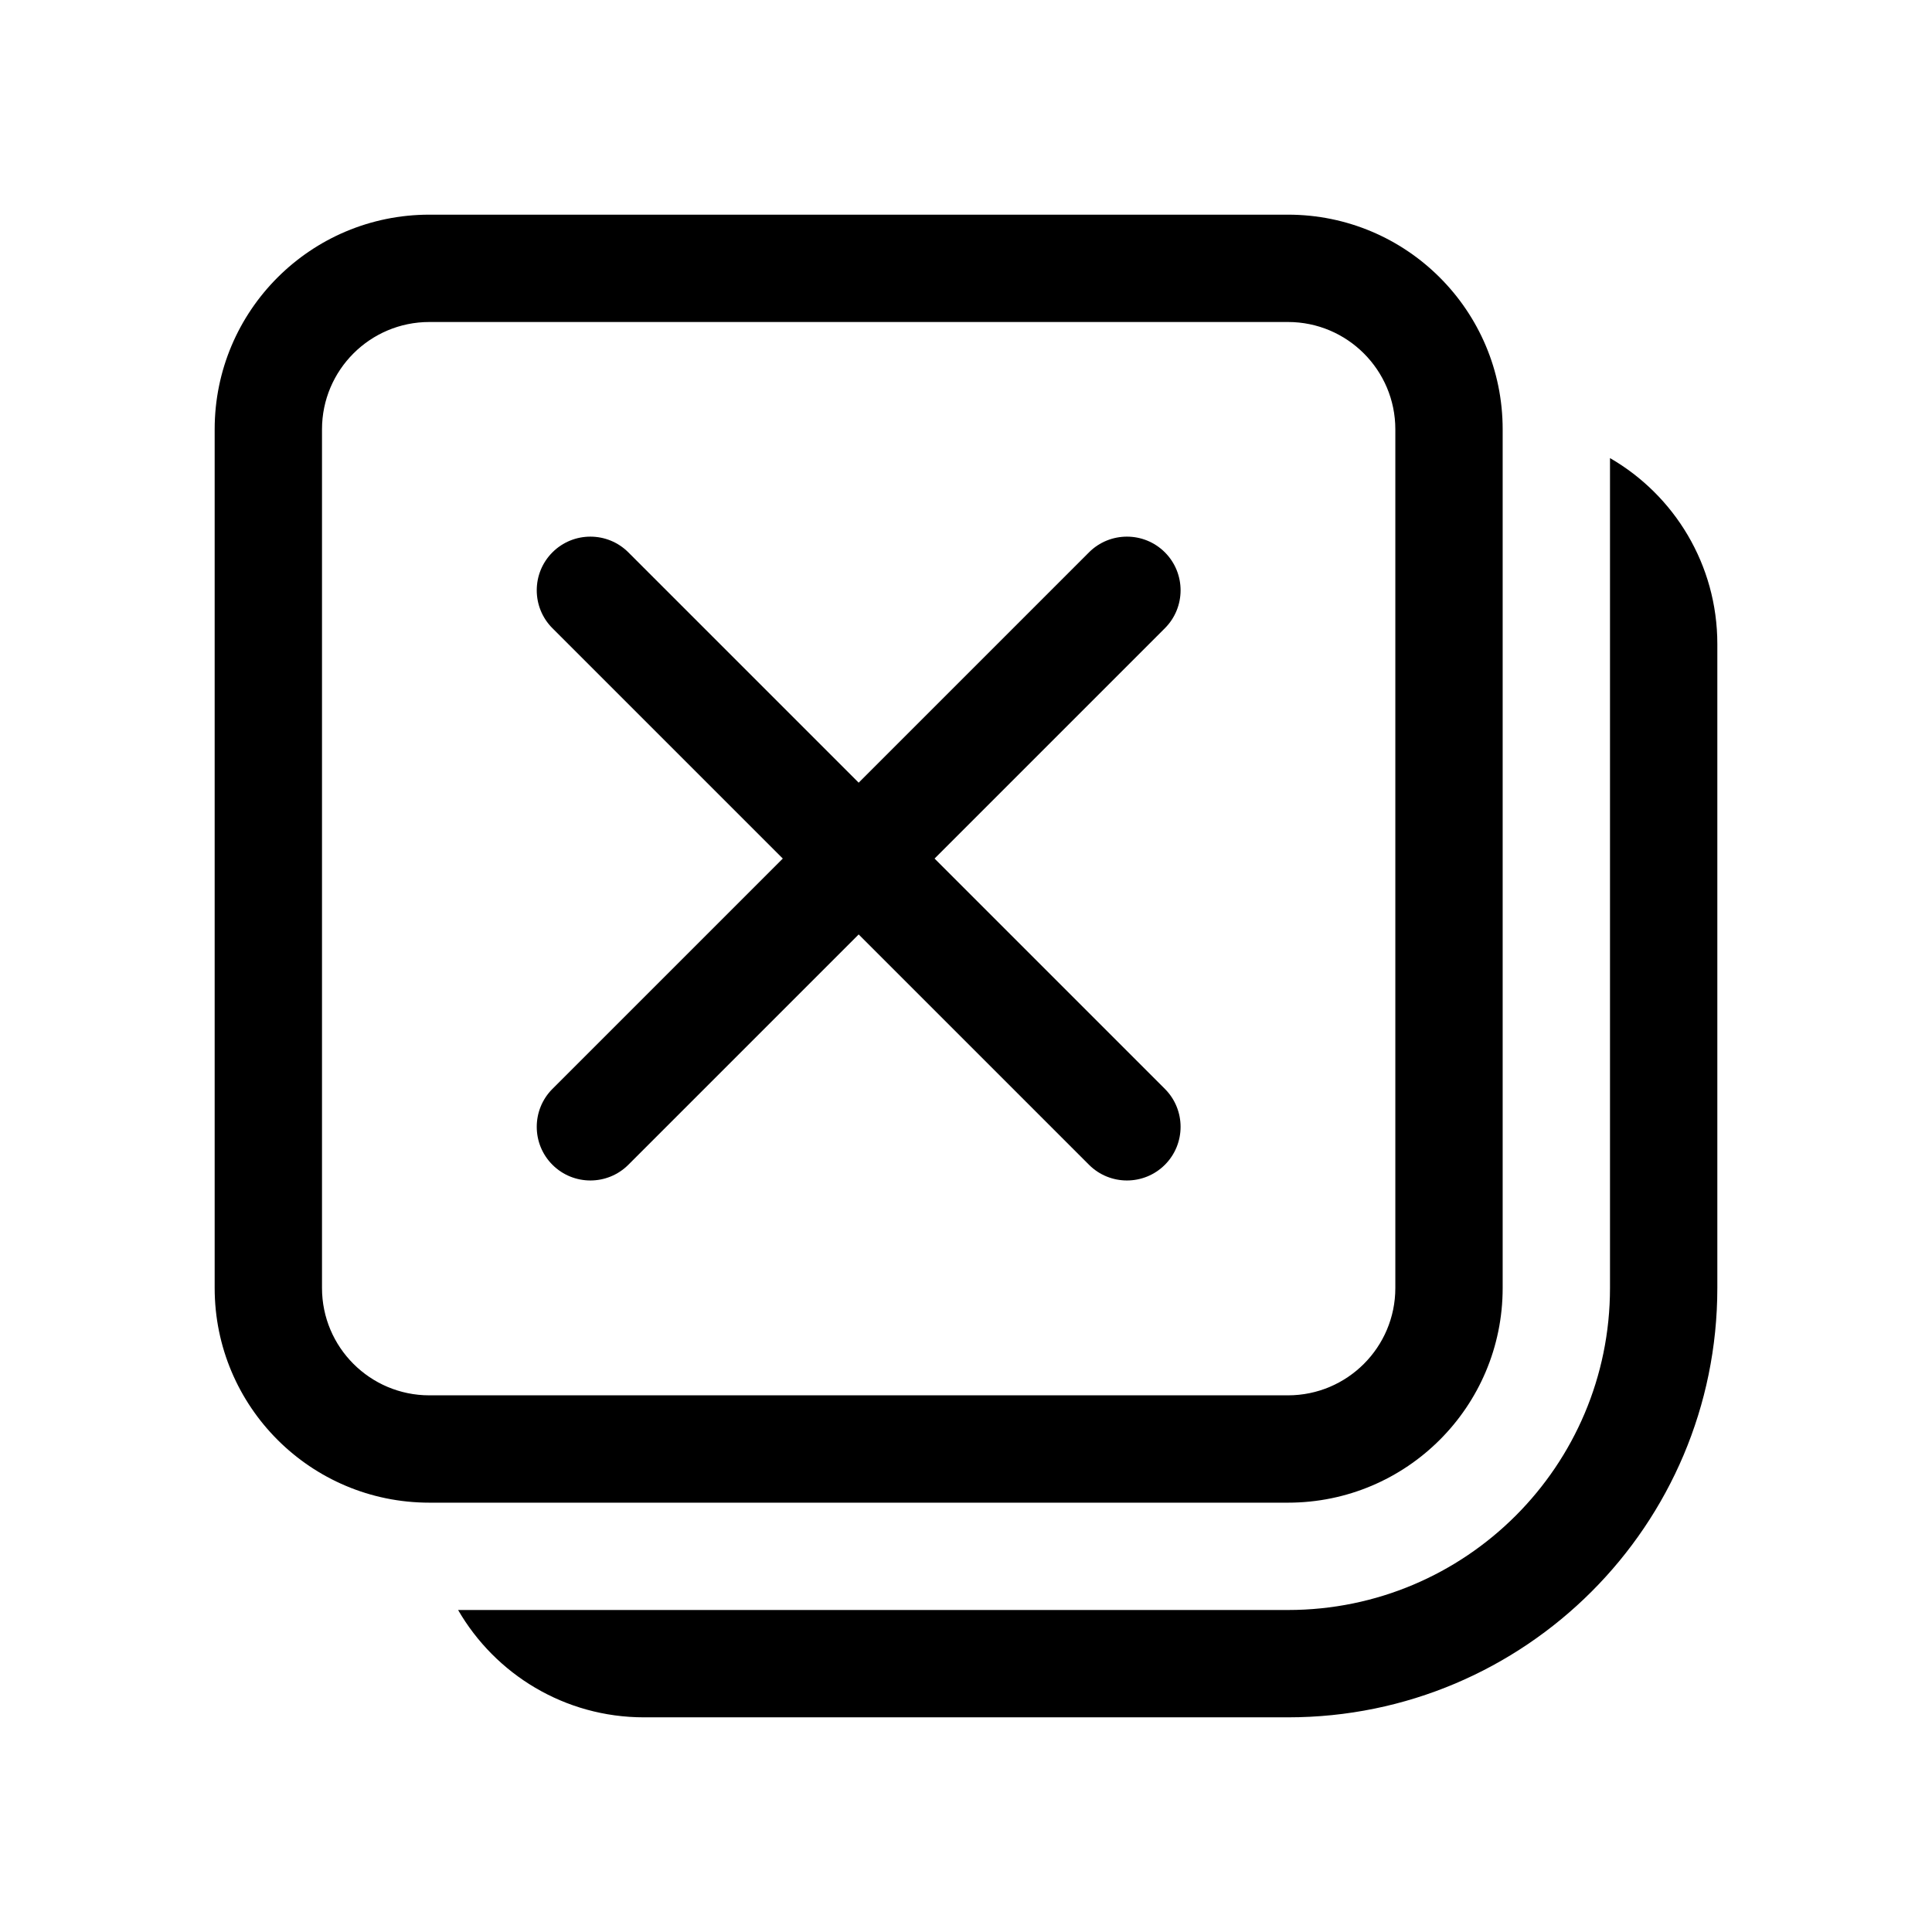
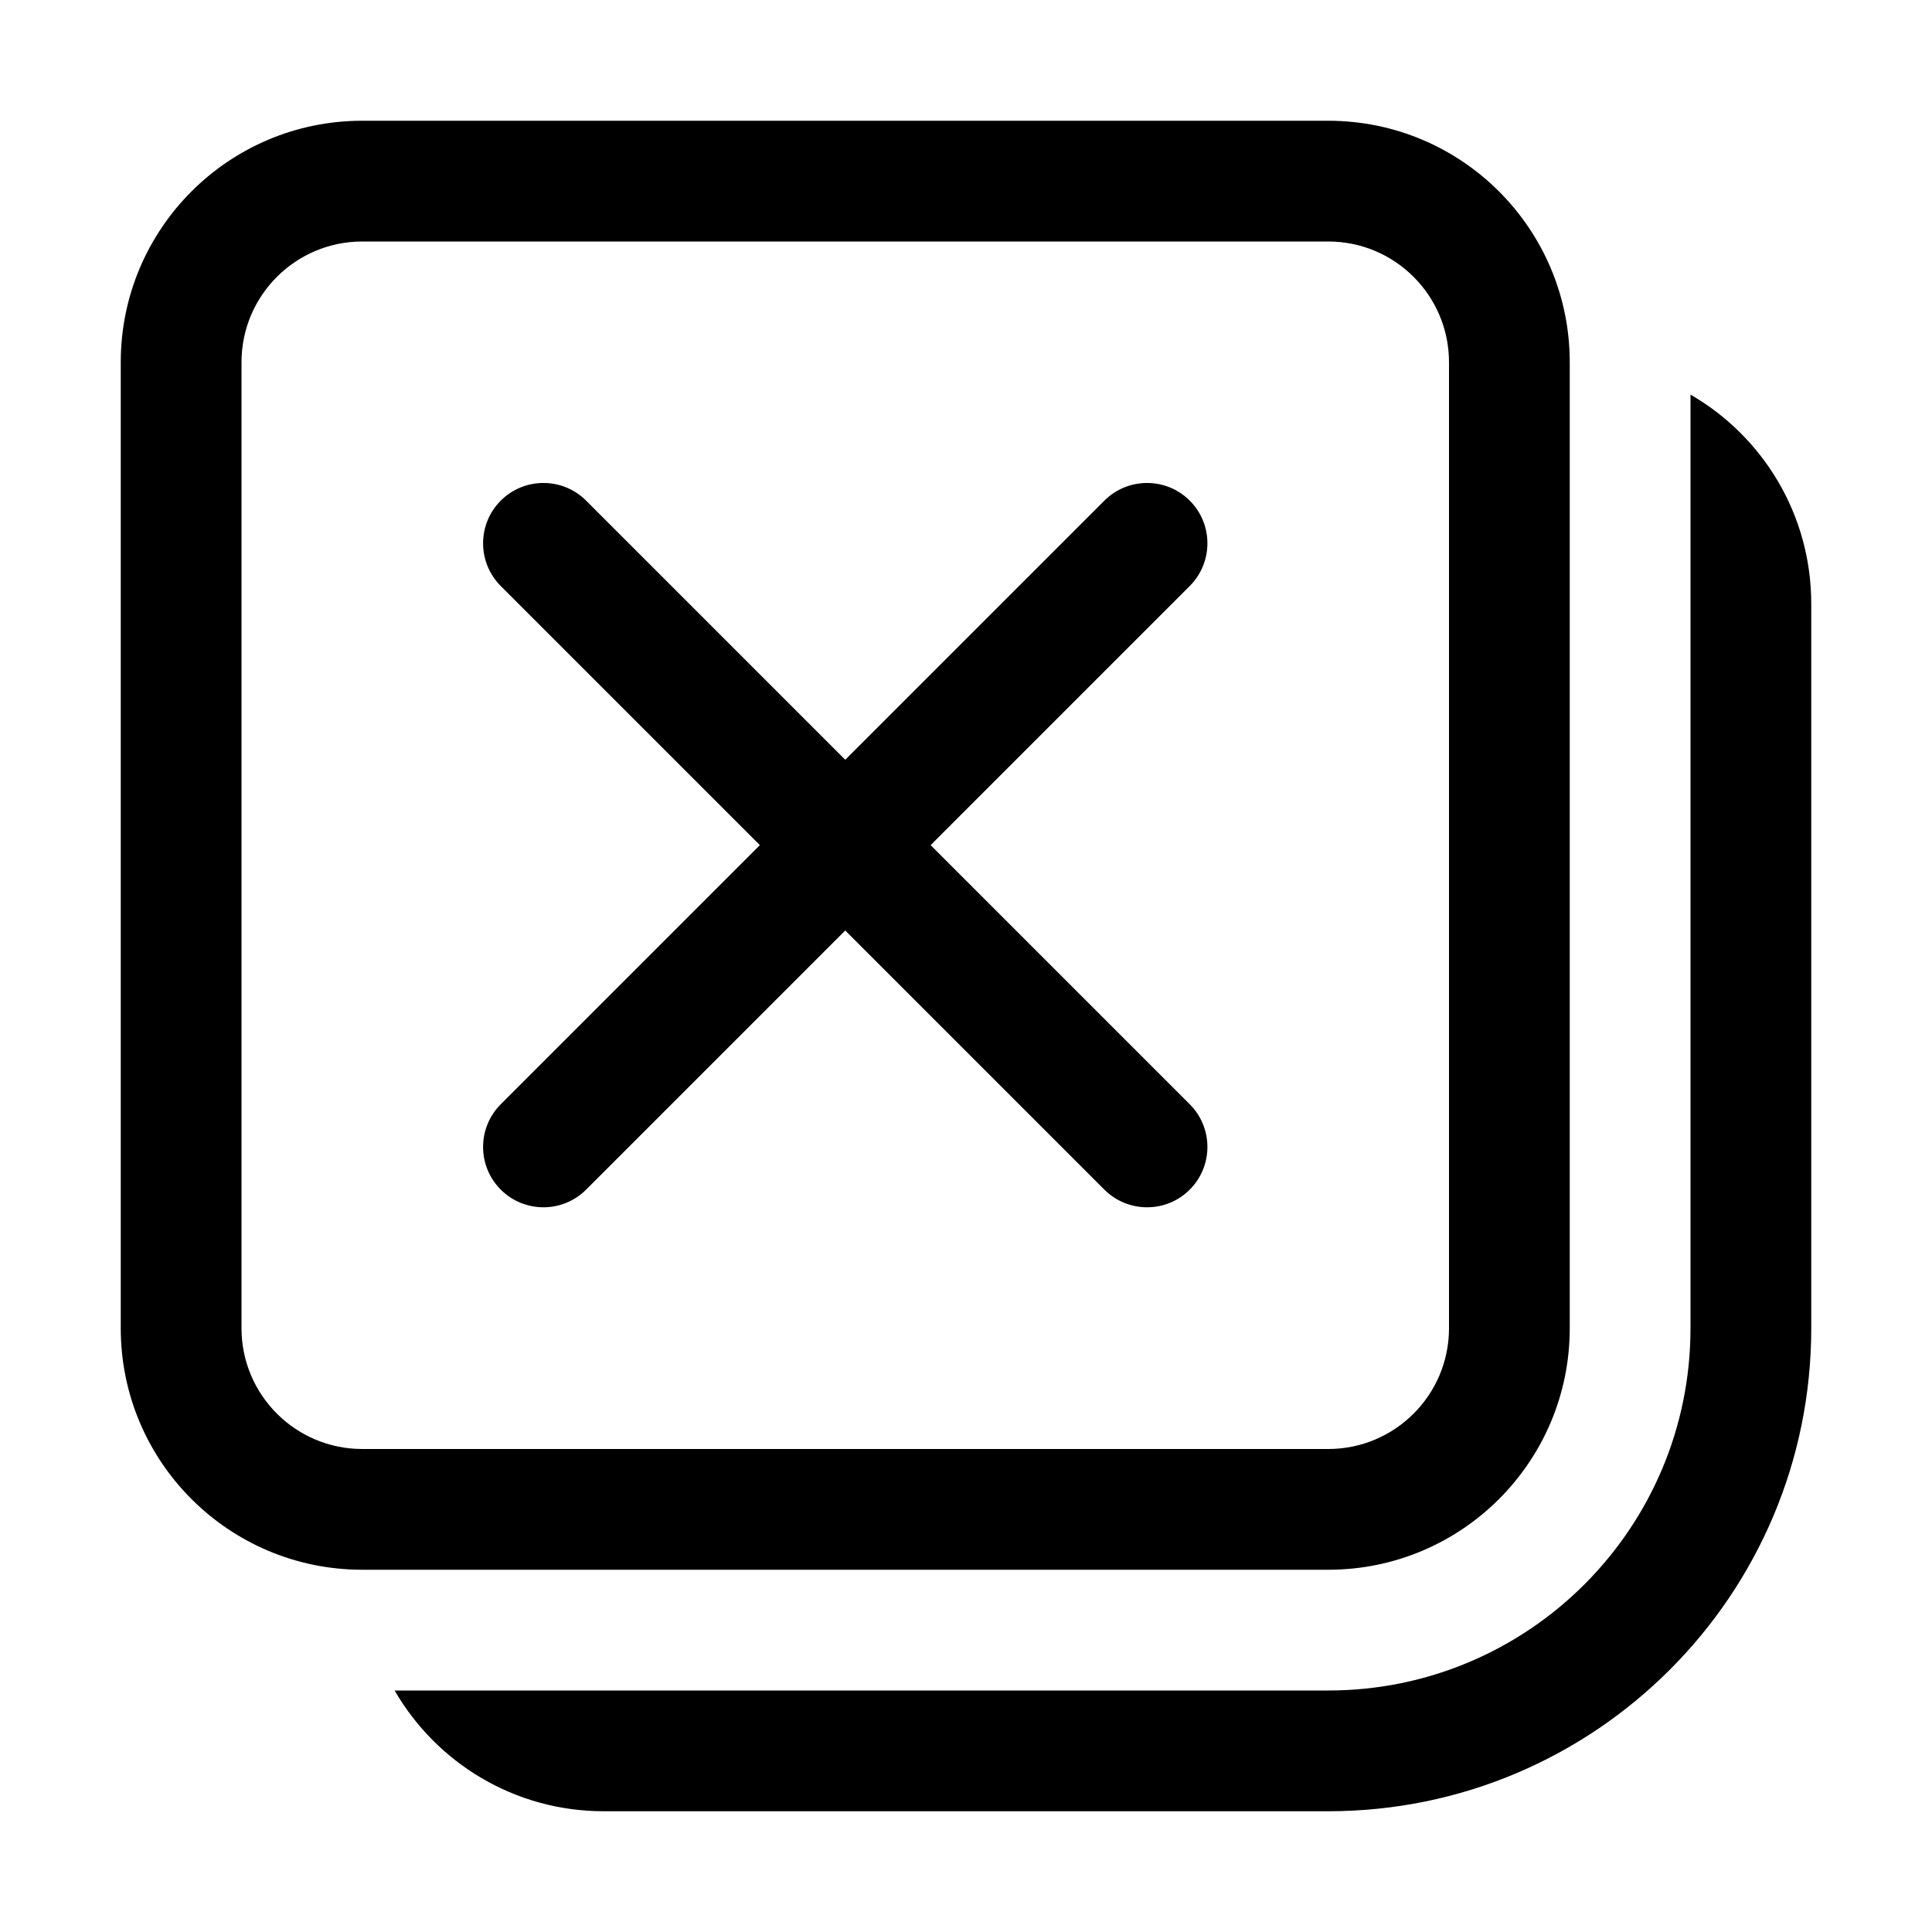
- <svg xmlns="http://www.w3.org/2000/svg" width="18" height="18" viewBox="0 0 18 18" fill="currentColor">
-   <path d="M10.853 5.853L8.707 7.999L10.853 10.145C11.048 10.34 11.048 10.657 10.853 10.852C10.658 11.047 10.341 11.047 10.146 10.852L8 8.706L5.854 10.852C5.659 11.047 5.342 11.047 5.147 10.852C4.952 10.657 4.952 10.34 5.147 10.145L7.293 7.999L5.147 5.853C4.952 5.658 4.952 5.341 5.147 5.146C5.342 4.951 5.659 4.951 5.854 5.146L8 7.292L10.146 5.146C10.341 4.951 10.658 4.951 10.853 5.146C11.048 5.341 11.048 5.658 10.853 5.853ZM15 4.268V12C15 13.657 13.657 15 12 15H4.268C4.614 15.598 5.26 16 6 16H12C14.209 16 16 14.209 16 12V6C16 5.26 15.598 4.613 15 4.268ZM12 14H4C2.895 14 2 13.105 2 12V4C2 2.895 2.895 2 4 2H12C13.105 2 14 2.895 14 4V12C14 13.105 13.105 14 12 14ZM4 13H12C12.552 13 13 12.552 13 12V4C13 3.448 12.552 3 12 3H4C3.448 3 3 3.448 3 4V12C3 12.552 3.448 13 4 13Z" />
+ <svg xmlns="http://www.w3.org/2000/svg" width="16" height="16" viewBox="0 0 16 16" fill="currentColor">
+   <path d="M9.853 4.853L7.707 6.999L9.853 9.145C10.048 9.34 10.048 9.657 9.853 9.852C9.658 10.047 9.341 10.047 9.146 9.852L7 7.706L4.854 9.852C4.659 10.047 4.342 10.047 4.147 9.852C3.952 9.657 3.952 9.34 4.147 9.145L6.293 6.999L4.147 4.853C3.952 4.658 3.952 4.341 4.147 4.146C4.342 3.951 4.659 3.951 4.854 4.146L7 6.292L9.146 4.146C9.341 3.951 9.658 3.951 9.853 4.146C10.048 4.341 10.048 4.658 9.853 4.853ZM14 3.268V11C14 12.657 12.657 14 11 14H3.268C3.614 14.598 4.26 15 5 15H11C13.209 15 15 13.209 15 11V5C15 4.26 14.598 3.613 14 3.268ZM11 13H3C1.895 13 1 12.105 1 11V3C1 1.895 1.895 1 3 1H11C12.105 1 13 1.895 13 3V11C13 12.105 12.105 13 11 13ZM3 12H11C11.552 12 12 11.552 12 11V3C12 2.448 11.552 2 11 2H3C2.448 2 2 2.448 2 3V11C2 11.552 2.448 12 3 12Z" />
</svg>
